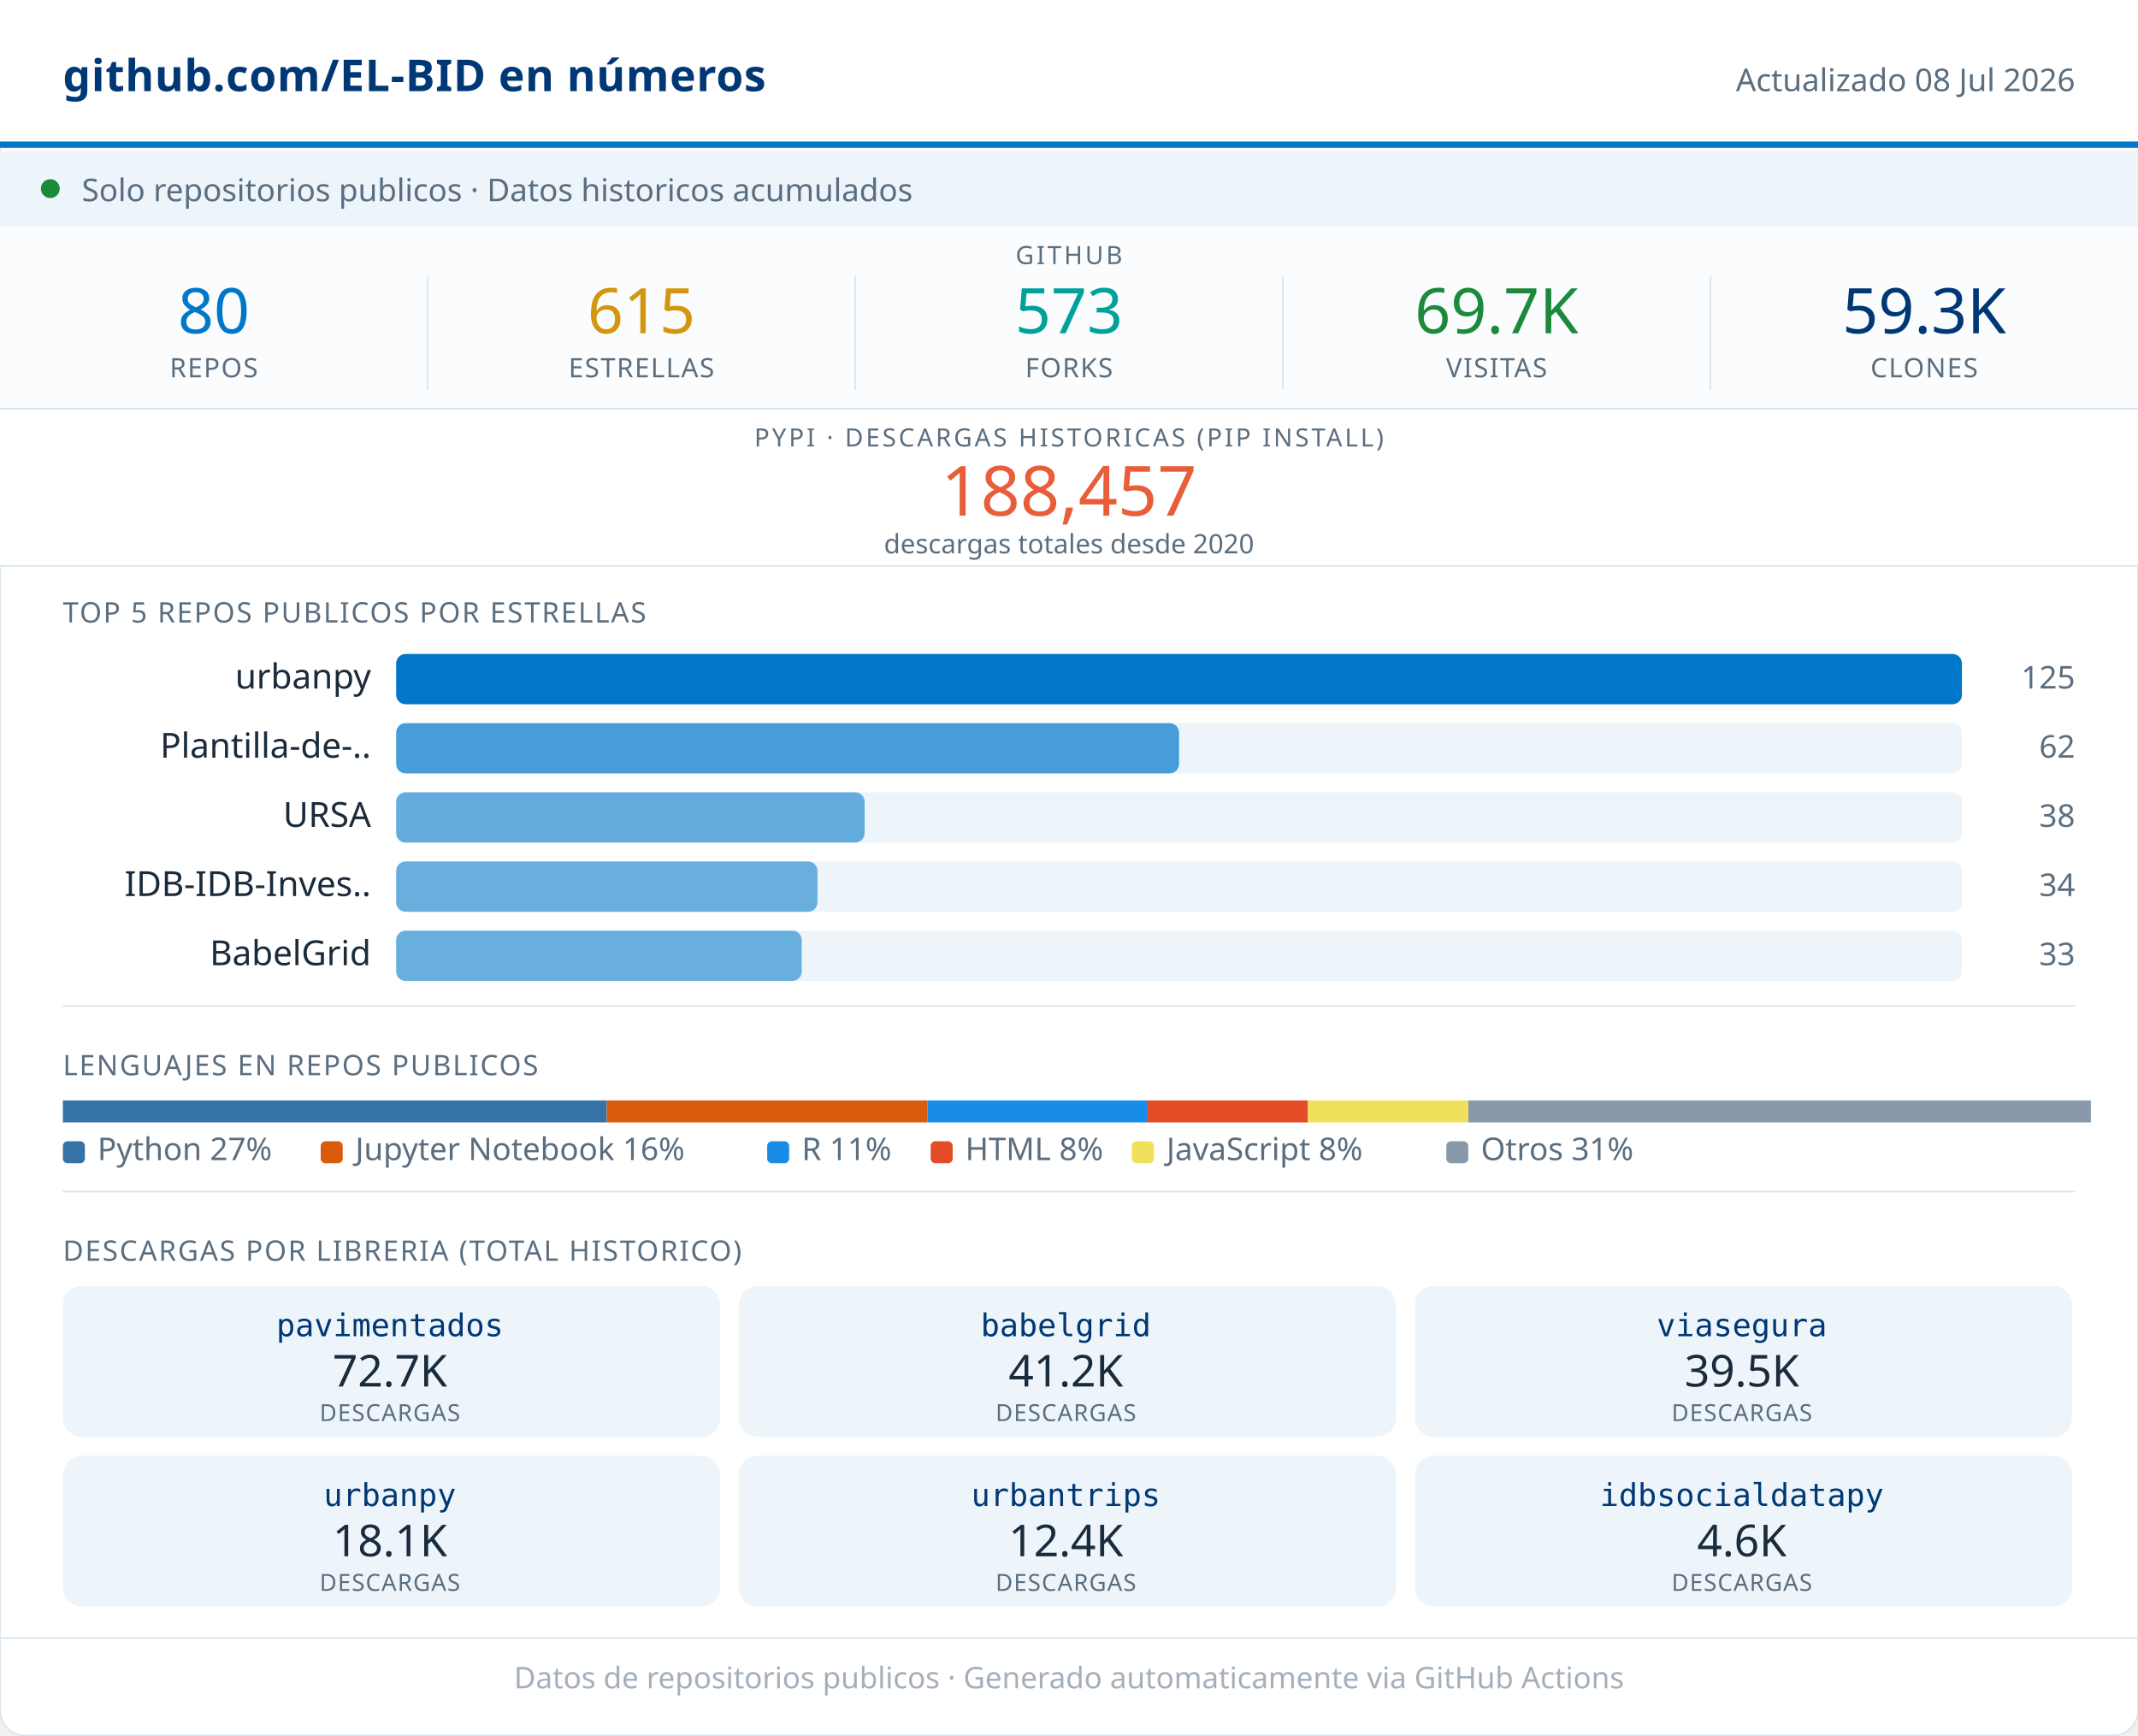
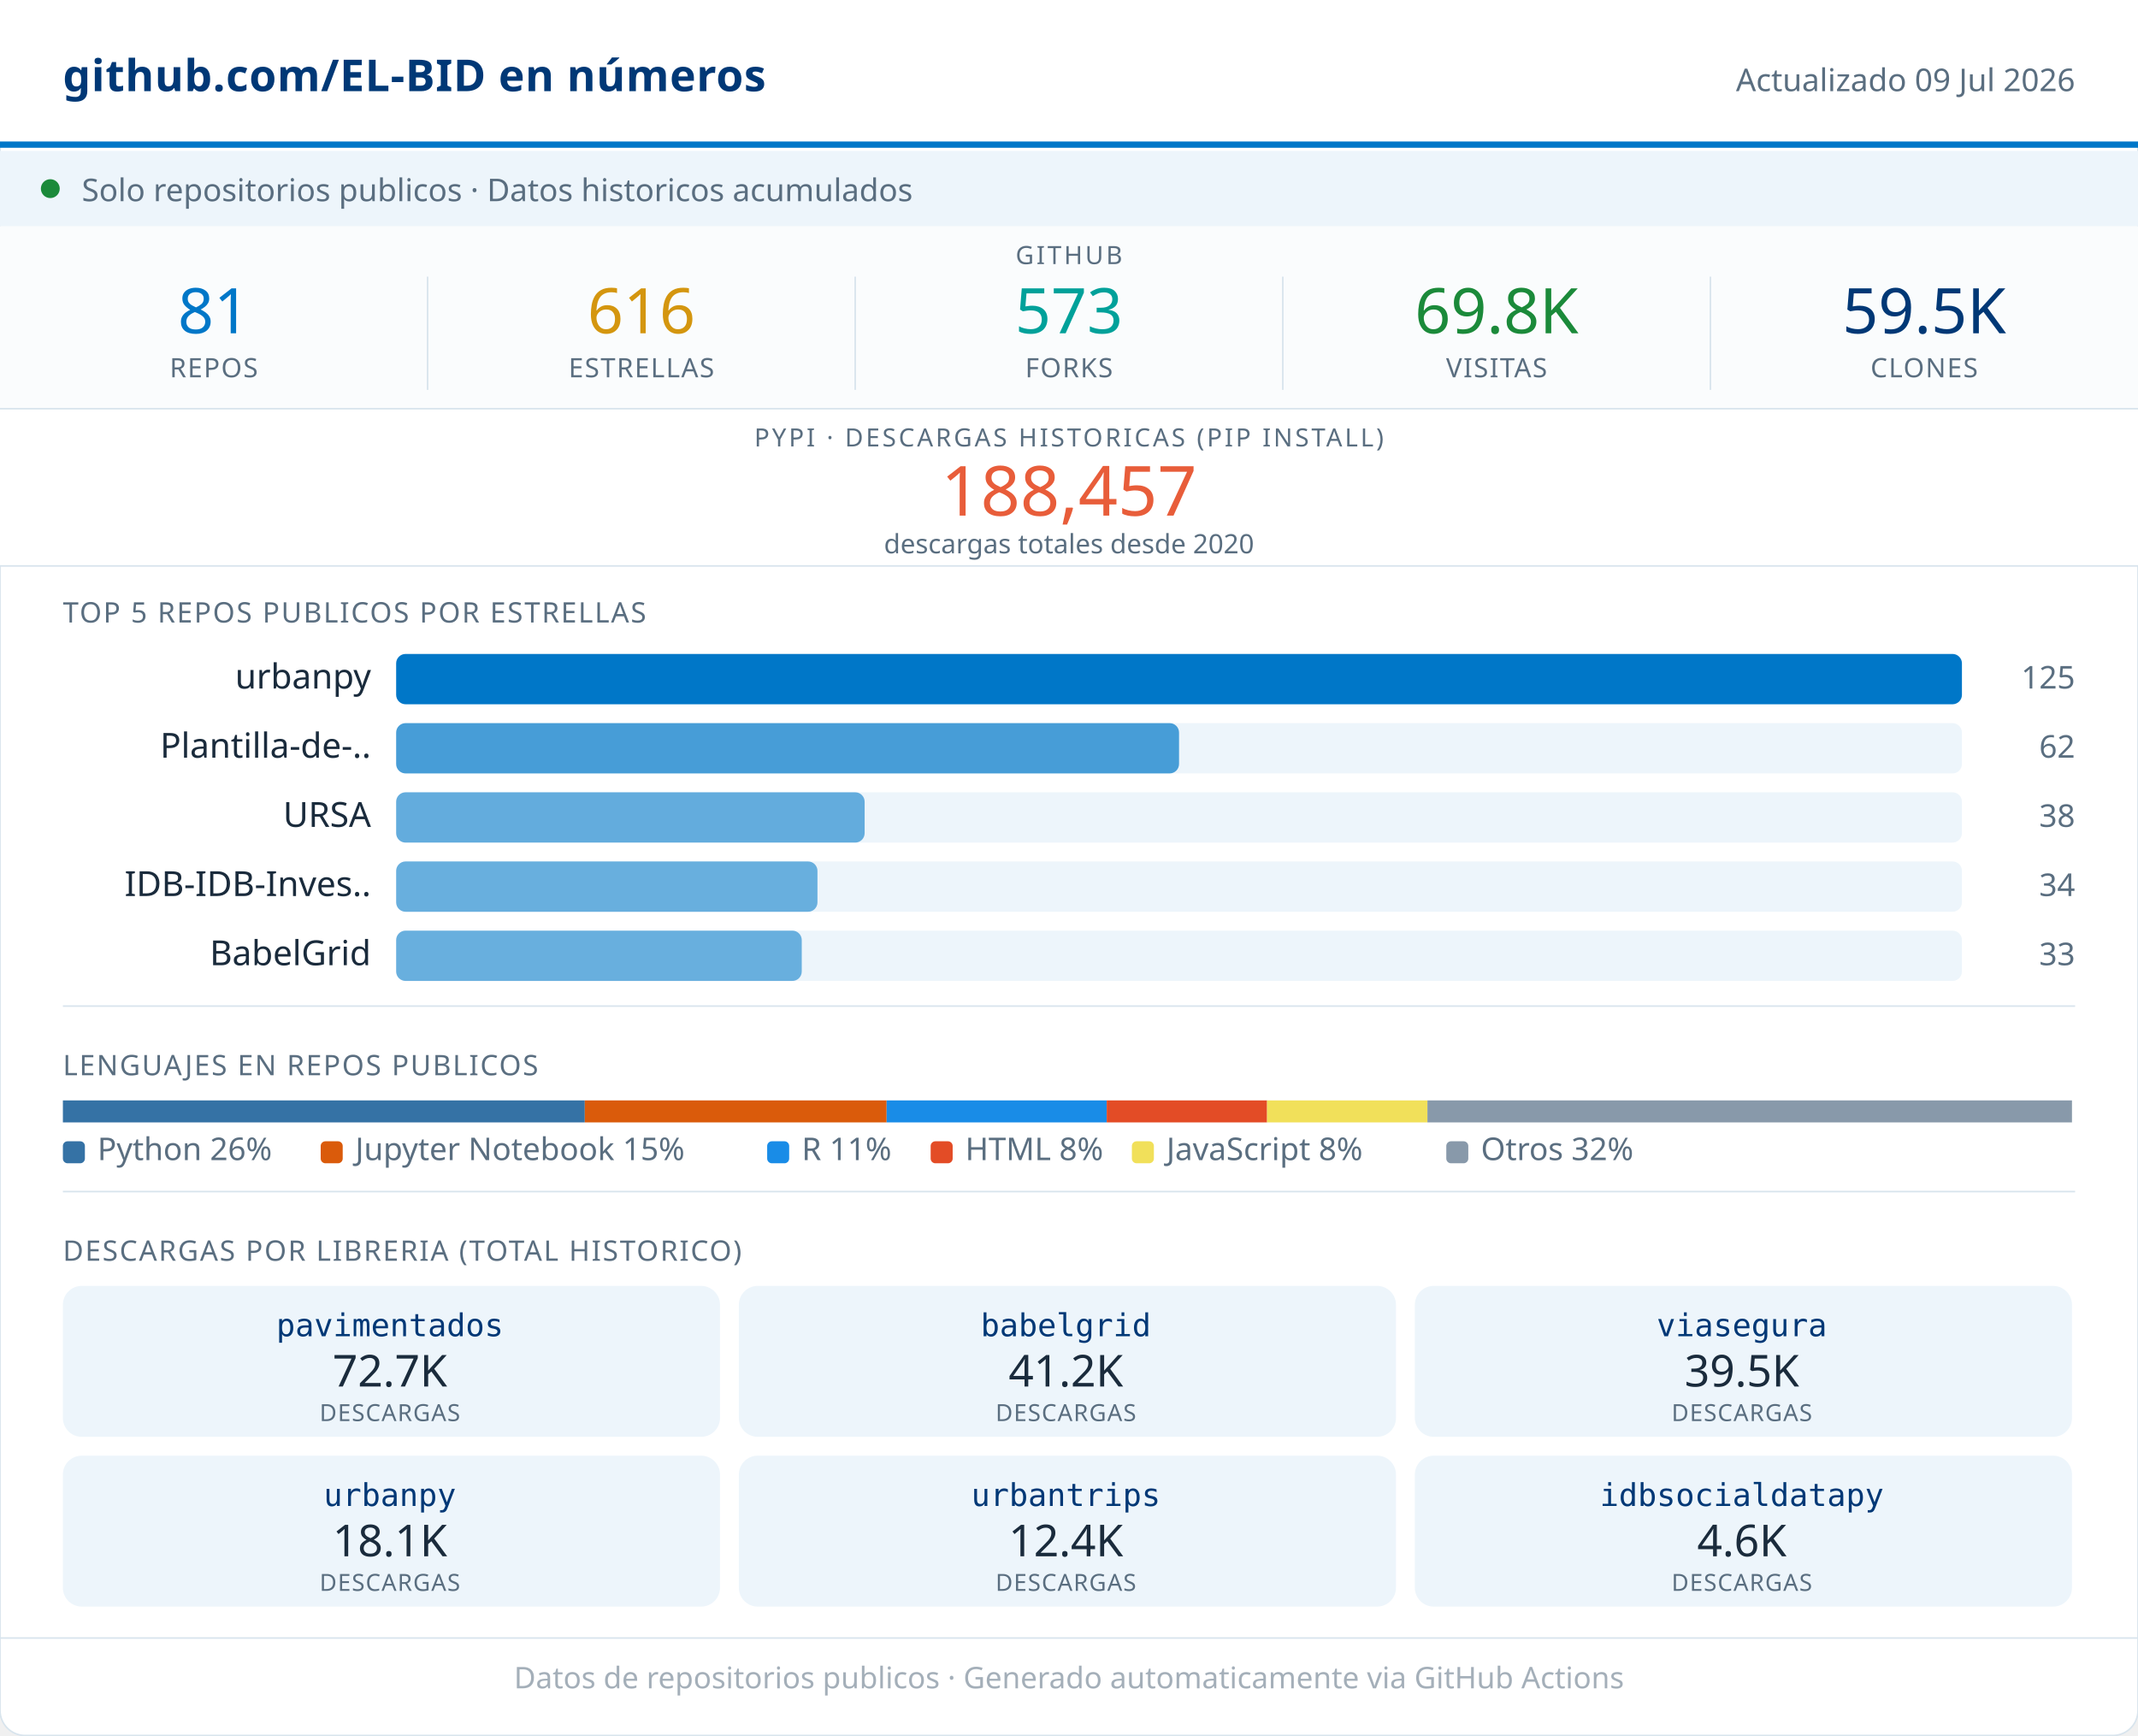
<svg xmlns="http://www.w3.org/2000/svg" width="680" viewBox="0 0 680 552" role="img">
  <rect width="680" height="552" rx="8" fill="#FFFFFF" stroke="#D8E4ED" stroke-width="0.5" />
  <rect x="0" y="0" width="680" height="46" fill="#FFFFFF" />
  <line x1="0" y1="46" x2="680" y2="46" stroke="#0077C8" stroke-width="2" />
  <text x="20" y="29" font-family="system-ui,sans-serif" font-size="14" font-weight="600" fill="#003876" letter-spacing="0.2">github.com/EL-BID en números</text>
-   <text x="660" y="29" font-family="system-ui,sans-serif" font-size="10" fill="#5A6E80" text-anchor="end">Actualizado 08 Jul 2026</text>
+   <text x="660" y="29" font-family="system-ui,sans-serif" font-size="10" fill="#5A6E80" text-anchor="end">Actualizado 09 Jul 2026</text>
  <rect x="0" y="48" width="680" height="24" fill="#EDF5FB" />
  <circle cx="16" cy="60" r="3" fill="#1B8A3A" />
  <text x="26" y="64" font-family="system-ui,sans-serif" font-size="10" fill="#5A6E80">Solo repositorios publicos · Datos historicos acumulados</text>
  <rect x="0" y="72" width="680" height="58" fill="#FAFCFD" />
  <text x="340" y="84" font-family="system-ui,sans-serif" font-size="8" fill="#5A6E80" text-anchor="middle" letter-spacing="0.8" font-weight="500">GITHUB</text>
-   <text x="68" y="106" font-family="system-ui,sans-serif" font-size="20" font-weight="500" fill="#0077C8" text-anchor="middle">80</text>
+   <text x="68" y="106" font-family="system-ui,sans-serif" font-size="20" font-weight="500" fill="#0077C8" text-anchor="middle">81</text>
  <text x="68" y="120" font-family="system-ui,sans-serif" font-size="8.5" fill="#5A6E80" text-anchor="middle" letter-spacing="0.4" font-weight="500">REPOS</text>
  <line x1="136" y1="88" x2="136" y2="124" stroke="#D8E4ED" stroke-width="0.5" />
-   <text x="204" y="106" font-family="system-ui,sans-serif" font-size="20" font-weight="500" fill="#D4960F" text-anchor="middle">615</text>
+   <text x="204" y="106" font-family="system-ui,sans-serif" font-size="20" font-weight="500" fill="#D4960F" text-anchor="middle">616</text>
  <text x="204" y="120" font-family="system-ui,sans-serif" font-size="8.5" fill="#5A6E80" text-anchor="middle" letter-spacing="0.4" font-weight="500">ESTRELLAS</text>
  <line x1="272" y1="88" x2="272" y2="124" stroke="#D8E4ED" stroke-width="0.5" />
  <text x="340" y="106" font-family="system-ui,sans-serif" font-size="20" font-weight="500" fill="#00A19A" text-anchor="middle">573</text>
  <text x="340" y="120" font-family="system-ui,sans-serif" font-size="8.5" fill="#5A6E80" text-anchor="middle" letter-spacing="0.4" font-weight="500">FORKS</text>
  <line x1="408" y1="88" x2="408" y2="124" stroke="#D8E4ED" stroke-width="0.5" />
-   <text x="476" y="106" font-family="system-ui,sans-serif" font-size="20" font-weight="500" fill="#1B8A3A" text-anchor="middle">69.7K</text>
+   <text x="476" y="106" font-family="system-ui,sans-serif" font-size="20" font-weight="500" fill="#1B8A3A" text-anchor="middle">69.8K</text>
  <text x="476" y="120" font-family="system-ui,sans-serif" font-size="8.5" fill="#5A6E80" text-anchor="middle" letter-spacing="0.4" font-weight="500">VISITAS</text>
  <line x1="544" y1="88" x2="544" y2="124" stroke="#D8E4ED" stroke-width="0.5" />
-   <text x="612" y="106" font-family="system-ui,sans-serif" font-size="20" font-weight="500" fill="#003876" text-anchor="middle">59.3K</text>
+   <text x="612" y="106" font-family="system-ui,sans-serif" font-size="20" font-weight="500" fill="#003876" text-anchor="middle">59.5K</text>
  <text x="612" y="120" font-family="system-ui,sans-serif" font-size="8.5" fill="#5A6E80" text-anchor="middle" letter-spacing="0.4" font-weight="500">CLONES</text>
  <rect x="0" y="130" width="680" height="50" fill="#FFFFFF" />
  <line x1="0" y1="130" x2="680" y2="130" stroke="#D8E4ED" stroke-width="0.5" />
  <text x="340" y="142" font-family="system-ui,sans-serif" font-size="8" fill="#5A6E80" text-anchor="middle" letter-spacing="0.8" font-weight="500">PYPI · DESCARGAS HISTORICAS (PIP INSTALL)</text>
  <text x="340" y="164" font-family="system-ui,sans-serif" font-size="22" font-weight="500" fill="#E85D3A" text-anchor="middle">188,457</text>
  <text x="340" y="176" font-family="system-ui,sans-serif" font-size="8.5" fill="#5A6E80" text-anchor="middle">descargas totales desde 2020</text>
  <line x1="0" y1="180" x2="680" y2="180" stroke="#D8E4ED" stroke-width="0.5" />
  <text x="20" y="198" font-family="system-ui,sans-serif" font-size="9" fill="#5A6E80" letter-spacing="0.5" font-weight="500">TOP 5 REPOS PUBLICOS POR ESTRELLAS</text>
  <text x="118" y="219" font-family="system-ui,sans-serif" font-size="11" fill="#1A2B3C" text-anchor="end">urbanpy</text>
  <rect x="126" y="208" width="498" height="16" rx="3" fill="#EDF5FB" />
  <rect x="126" y="208" width="498" height="16" rx="3" fill="#0077C8" opacity="1.00" />
  <text x="660" y="219" font-family="system-ui,sans-serif" font-size="10" fill="#5A6E80" text-anchor="end" font-weight="500">125</text>
  <text x="118" y="241" font-family="system-ui,sans-serif" font-size="11" fill="#1A2B3C" text-anchor="end">Plantilla-de-..</text>
  <rect x="126" y="230" width="498" height="16" rx="3" fill="#EDF5FB" />
  <rect x="126" y="230" width="249" height="16" rx="3" fill="#0077C8" opacity="0.70" />
  <text x="660" y="241" font-family="system-ui,sans-serif" font-size="10" fill="#5A6E80" text-anchor="end" font-weight="500">62</text>
  <text x="118" y="263" font-family="system-ui,sans-serif" font-size="11" fill="#1A2B3C" text-anchor="end">URSA</text>
  <rect x="126" y="252" width="498" height="16" rx="3" fill="#EDF5FB" />
  <rect x="126" y="252" width="149" height="16" rx="3" fill="#0077C8" opacity="0.58" />
  <text x="660" y="263" font-family="system-ui,sans-serif" font-size="10" fill="#5A6E80" text-anchor="end" font-weight="500">38</text>
  <text x="118" y="285" font-family="system-ui,sans-serif" font-size="11" fill="#1A2B3C" text-anchor="end">IDB-IDB-Inves..</text>
  <rect x="126" y="274" width="498" height="16" rx="3" fill="#EDF5FB" />
  <rect x="126" y="274" width="134" height="16" rx="3" fill="#0077C8" opacity="0.56" />
  <text x="660" y="285" font-family="system-ui,sans-serif" font-size="10" fill="#5A6E80" text-anchor="end" font-weight="500">34</text>
  <text x="118" y="307" font-family="system-ui,sans-serif" font-size="11" fill="#1A2B3C" text-anchor="end">BabelGrid</text>
  <rect x="126" y="296" width="498" height="16" rx="3" fill="#EDF5FB" />
  <rect x="126" y="296" width="129" height="16" rx="3" fill="#0077C8" opacity="0.56" />
  <text x="660" y="307" font-family="system-ui,sans-serif" font-size="10" fill="#5A6E80" text-anchor="end" font-weight="500">33</text>
  <line x1="20" y1="320" x2="660" y2="320" stroke="#D8E4ED" stroke-width="0.5" />
  <text x="20" y="342" font-family="system-ui,sans-serif" font-size="9" fill="#5A6E80" letter-spacing="0.5" font-weight="500">LENGUAJES EN REPOS PUBLICOS</text>
-   <rect x="20" y="350" width="173" height="7" fill="#3572A5" />
-   <rect x="193" y="350" width="102" height="7" fill="#DA5B0B" />
-   <rect x="295" y="350" width="70" height="7" fill="#198CE7" />
-   <rect x="365" y="350" width="51" height="7" fill="#e34c26" />
-   <rect x="416" y="350" width="51" height="7" fill="#f1e05a" />
-   <rect x="467" y="350" width="198" height="7" fill="#8899AA" />
+   <rect x="20" y="350" width="166" height="7" fill="#3572A5" />
+   <rect x="186" y="350" width="96" height="7" fill="#DA5B0B" />
+   <rect x="282" y="350" width="70" height="7" fill="#198CE7" />
+   <rect x="352" y="350" width="51" height="7" fill="#e34c26" />
+   <rect x="403" y="350" width="51" height="7" fill="#f1e05a" />
+   <rect x="454" y="350" width="205" height="7" fill="#8899AA" />
  <rect x="20" y="363" width="7" height="7" rx="1.5" fill="#3572A5" />
-   <text x="31" y="369" font-family="system-ui,sans-serif" font-size="10" fill="#5A6E80">Python 27%</text>
+   <text x="31" y="369" font-family="system-ui,sans-serif" font-size="10" fill="#5A6E80">Python 26%</text>
  <rect x="102" y="363" width="7" height="7" rx="1.5" fill="#DA5B0B" />
-   <text x="113" y="369" font-family="system-ui,sans-serif" font-size="10" fill="#5A6E80">Jupyter Notebook 16%</text>
+   <text x="113" y="369" font-family="system-ui,sans-serif" font-size="10" fill="#5A6E80">Jupyter Notebook 15%</text>
  <rect x="244" y="363" width="7" height="7" rx="1.5" fill="#198CE7" />
  <text x="255" y="369" font-family="system-ui,sans-serif" font-size="10" fill="#5A6E80">R 11%</text>
  <rect x="296" y="363" width="7" height="7" rx="1.5" fill="#e34c26" />
  <text x="307" y="369" font-family="system-ui,sans-serif" font-size="10" fill="#5A6E80">HTML 8%</text>
  <rect x="360" y="363" width="7" height="7" rx="1.5" fill="#f1e05a" />
  <text x="371" y="369" font-family="system-ui,sans-serif" font-size="10" fill="#5A6E80">JavaScript 8%</text>
  <rect x="460" y="363" width="7" height="7" rx="1.5" fill="#8899AA" />
-   <text x="471" y="369" font-family="system-ui,sans-serif" font-size="10" fill="#5A6E80">Otros 31%</text>
+   <text x="471" y="369" font-family="system-ui,sans-serif" font-size="10" fill="#5A6E80">Otros 32%</text>
  <line x1="20" y1="379" x2="660" y2="379" stroke="#D8E4ED" stroke-width="0.5" />
  <text x="20" y="401" font-family="system-ui,sans-serif" font-size="9" fill="#5A6E80" letter-spacing="0.5" font-weight="500">DESCARGAS POR LIBRERIA (TOTAL HISTORICO)</text>
  <rect x="20" y="409" width="209" height="48" rx="6" fill="#EDF5FB" />
  <text x="124" y="425" font-family="monospace" font-size="10" font-weight="500" fill="#003876" text-anchor="middle">pavimentados</text>
  <text x="124" y="441" font-family="system-ui,sans-serif" font-size="14" font-weight="500" fill="#1A2B3C" text-anchor="middle">72.7K</text>
  <text x="124" y="452" font-family="system-ui,sans-serif" font-size="7.5" fill="#5A6E80" text-anchor="middle" letter-spacing="0.3">DESCARGAS</text>
  <rect x="235" y="409" width="209" height="48" rx="6" fill="#EDF5FB" />
  <text x="339" y="425" font-family="monospace" font-size="10" font-weight="500" fill="#003876" text-anchor="middle">babelgrid</text>
  <text x="339" y="441" font-family="system-ui,sans-serif" font-size="14" font-weight="500" fill="#1A2B3C" text-anchor="middle">41.2K</text>
  <text x="339" y="452" font-family="system-ui,sans-serif" font-size="7.5" fill="#5A6E80" text-anchor="middle" letter-spacing="0.3">DESCARGAS</text>
  <rect x="450" y="409" width="209" height="48" rx="6" fill="#EDF5FB" />
  <text x="554" y="425" font-family="monospace" font-size="10" font-weight="500" fill="#003876" text-anchor="middle">viasegura</text>
  <text x="554" y="441" font-family="system-ui,sans-serif" font-size="14" font-weight="500" fill="#1A2B3C" text-anchor="middle">39.5K</text>
  <text x="554" y="452" font-family="system-ui,sans-serif" font-size="7.5" fill="#5A6E80" text-anchor="middle" letter-spacing="0.3">DESCARGAS</text>
  <rect x="20" y="463" width="209" height="48" rx="6" fill="#EDF5FB" />
  <text x="124" y="479" font-family="monospace" font-size="10" font-weight="500" fill="#003876" text-anchor="middle">urbanpy</text>
  <text x="124" y="495" font-family="system-ui,sans-serif" font-size="14" font-weight="500" fill="#1A2B3C" text-anchor="middle">18.1K</text>
  <text x="124" y="506" font-family="system-ui,sans-serif" font-size="7.5" fill="#5A6E80" text-anchor="middle" letter-spacing="0.3">DESCARGAS</text>
  <rect x="235" y="463" width="209" height="48" rx="6" fill="#EDF5FB" />
  <text x="339" y="479" font-family="monospace" font-size="10" font-weight="500" fill="#003876" text-anchor="middle">urbantrips</text>
  <text x="339" y="495" font-family="system-ui,sans-serif" font-size="14" font-weight="500" fill="#1A2B3C" text-anchor="middle">12.4K</text>
  <text x="339" y="506" font-family="system-ui,sans-serif" font-size="7.5" fill="#5A6E80" text-anchor="middle" letter-spacing="0.3">DESCARGAS</text>
  <rect x="450" y="463" width="209" height="48" rx="6" fill="#EDF5FB" />
  <text x="554" y="479" font-family="monospace" font-size="10" font-weight="500" fill="#003876" text-anchor="middle">idbsocialdatapy</text>
  <text x="554" y="495" font-family="system-ui,sans-serif" font-size="14" font-weight="500" fill="#1A2B3C" text-anchor="middle">4.6K</text>
  <text x="554" y="506" font-family="system-ui,sans-serif" font-size="7.5" fill="#5A6E80" text-anchor="middle" letter-spacing="0.3">DESCARGAS</text>
  <line x1="0" y1="521" x2="680" y2="521" stroke="#D8E4ED" stroke-width="0.5" />
  <text x="340" y="537" font-family="system-ui,sans-serif" font-size="9.5" fill="#5A6E80" text-anchor="middle" opacity="0.55">Datos de repositorios publicos · Generado automaticamente via GitHub Actions</text>
</svg>
